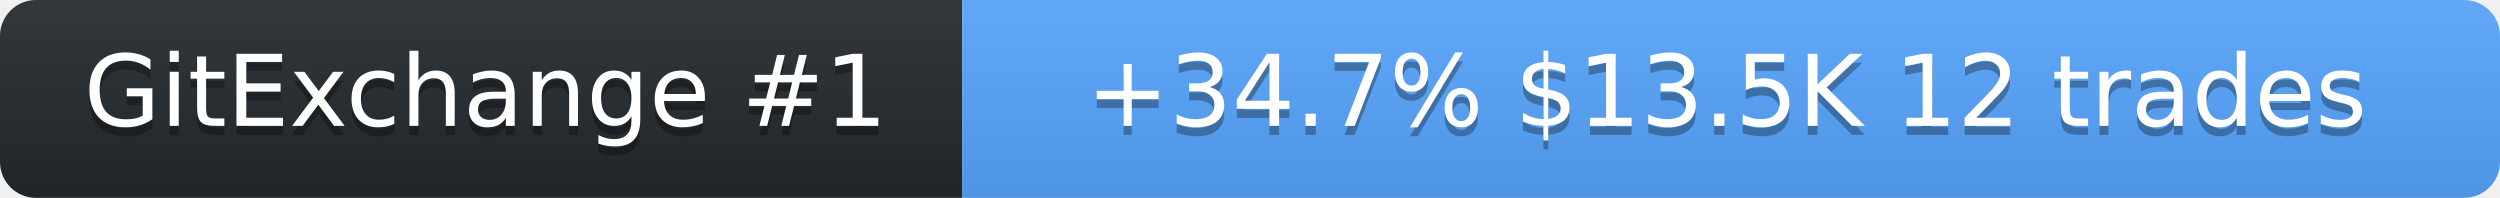
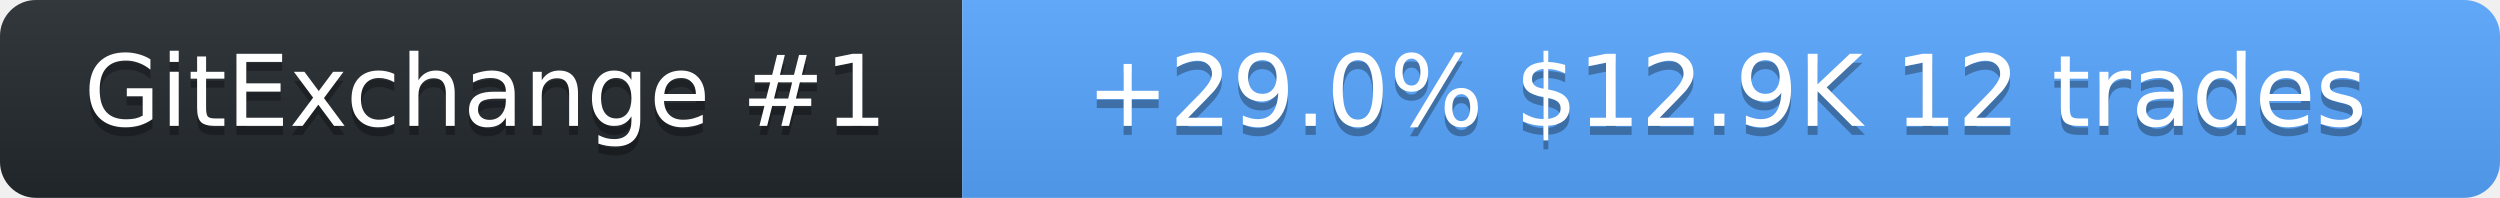
<svg xmlns="http://www.w3.org/2000/svg" width="278" height="22" role="img" aria-label="SolanaLeeky on GitExchange">
  <linearGradient id="s" x2="0" y2="100%">
    <stop offset="0" stop-color="#bbb" stop-opacity=".1" />
    <stop offset="1" stop-opacity=".1" />
  </linearGradient>
  <clipPath id="r">
    <rect width="278" height="22" rx="4" fill="#fff" />
  </clipPath>
  <g clip-path="url(#r)">
    <rect width="107" height="22" fill="#24292f" />
    <rect x="107" width="171" height="22" fill="#58a6ff" />
    <rect width="278" height="22" fill="url(#s)" />
  </g>
  <g fill="#fff" text-anchor="middle" font-family="Verdana,Geneva,DejaVu Sans,sans-serif" font-size="11">
    <text x="54" y="15" fill="#010101" fill-opacity=".3">GitExchange #1</text>
    <text x="54" y="14">GitExchange #1</text>
-     <text x="192" y="15" fill="#010101" fill-opacity=".3">+34.7%  $13.5K  12 trades</text>
-     <text x="192" y="14">+34.7%  $13.5K  12 trades</text>
+     <text x="192" y="15" fill="#010101" fill-opacity=".3">+29.0%  $12.9K  12 trades</text>
+     <text x="192" y="14">+29.0%  $12.9K  12 trades</text>
  </g>
</svg>
